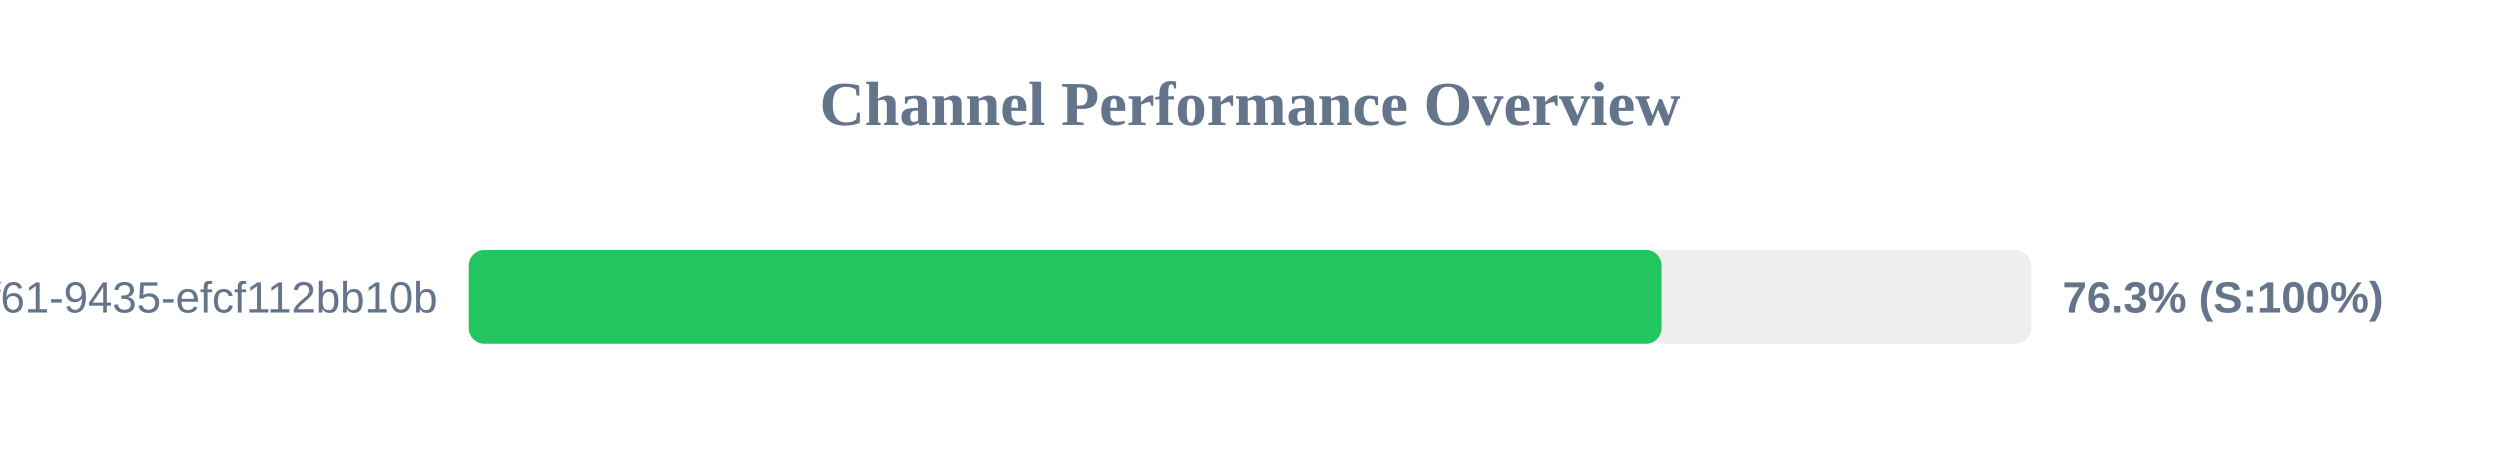
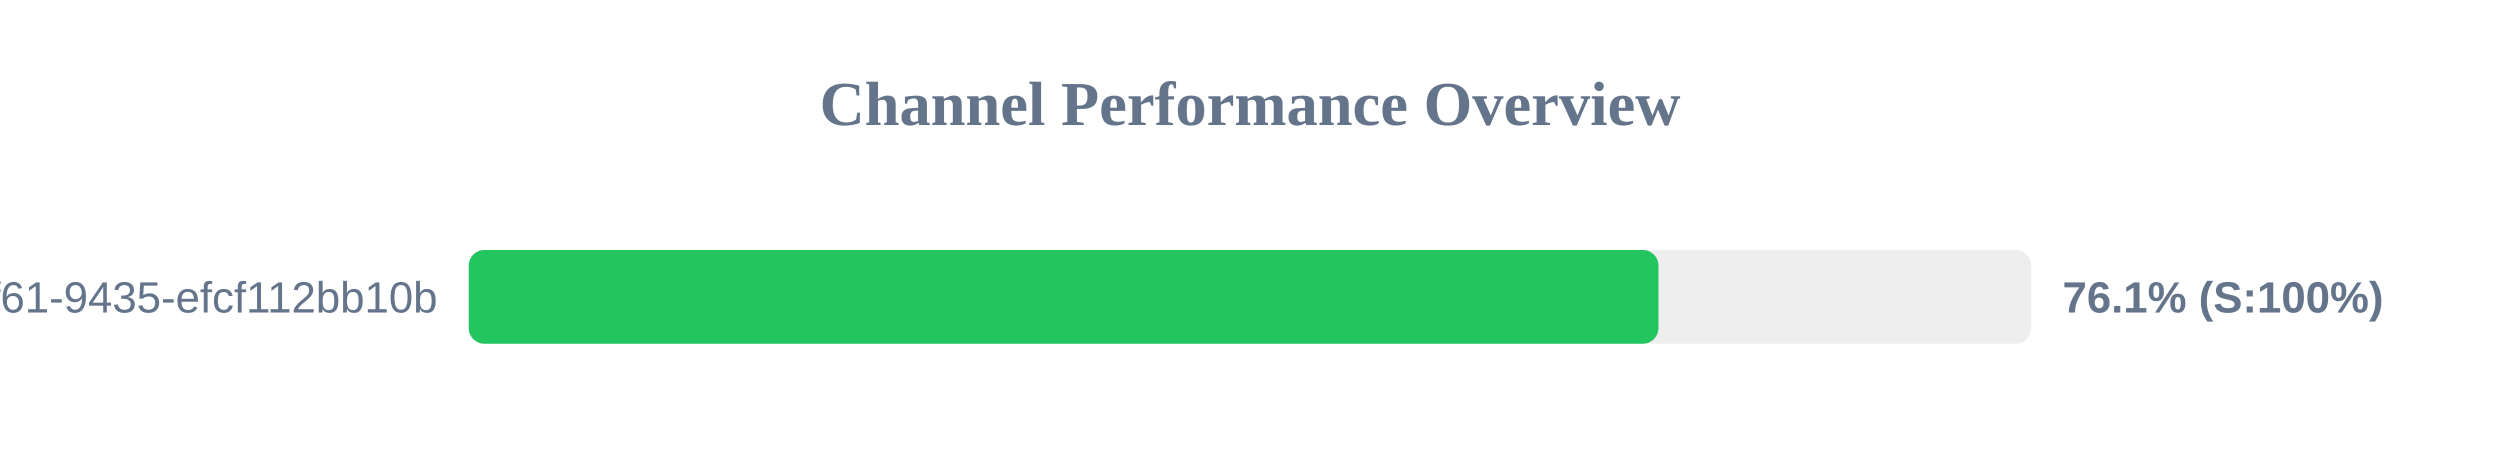
<svg xmlns="http://www.w3.org/2000/svg" width="800" height="150" version="1.1">
  <style>
        .row { font: 14px Arial; fill: #64748b; }
        .score { font: bold 14px Arial; fill: #64748b; }
    </style>
  <text x="400" y="40" text-anchor="middle" font-size="20px" font-weight="bold" fill="#64748b">Channel Performance Overview</text>
  <rect x="150" y="80" width="500" height="30" fill="#eee" rx="5" />
-   <rect x="150" y="80" width="381.7" height="30" fill="#22c55e" rx="5" />
+   <rect x="150" y="80" width="380.7" height="30" fill="#22c55e" rx="5" />
  <text x="140" y="100" text-anchor="end" class="row">?uuid=07c122ad-50b2-4f61-9435-efcf112bb10b</text>
-   <text x="660" y="100" text-anchor="start" class="score">76.3% (S:100%)</text>
+   <text x="660" y="100" text-anchor="start" class="score">76.1% (S:100%)</text>
</svg>
